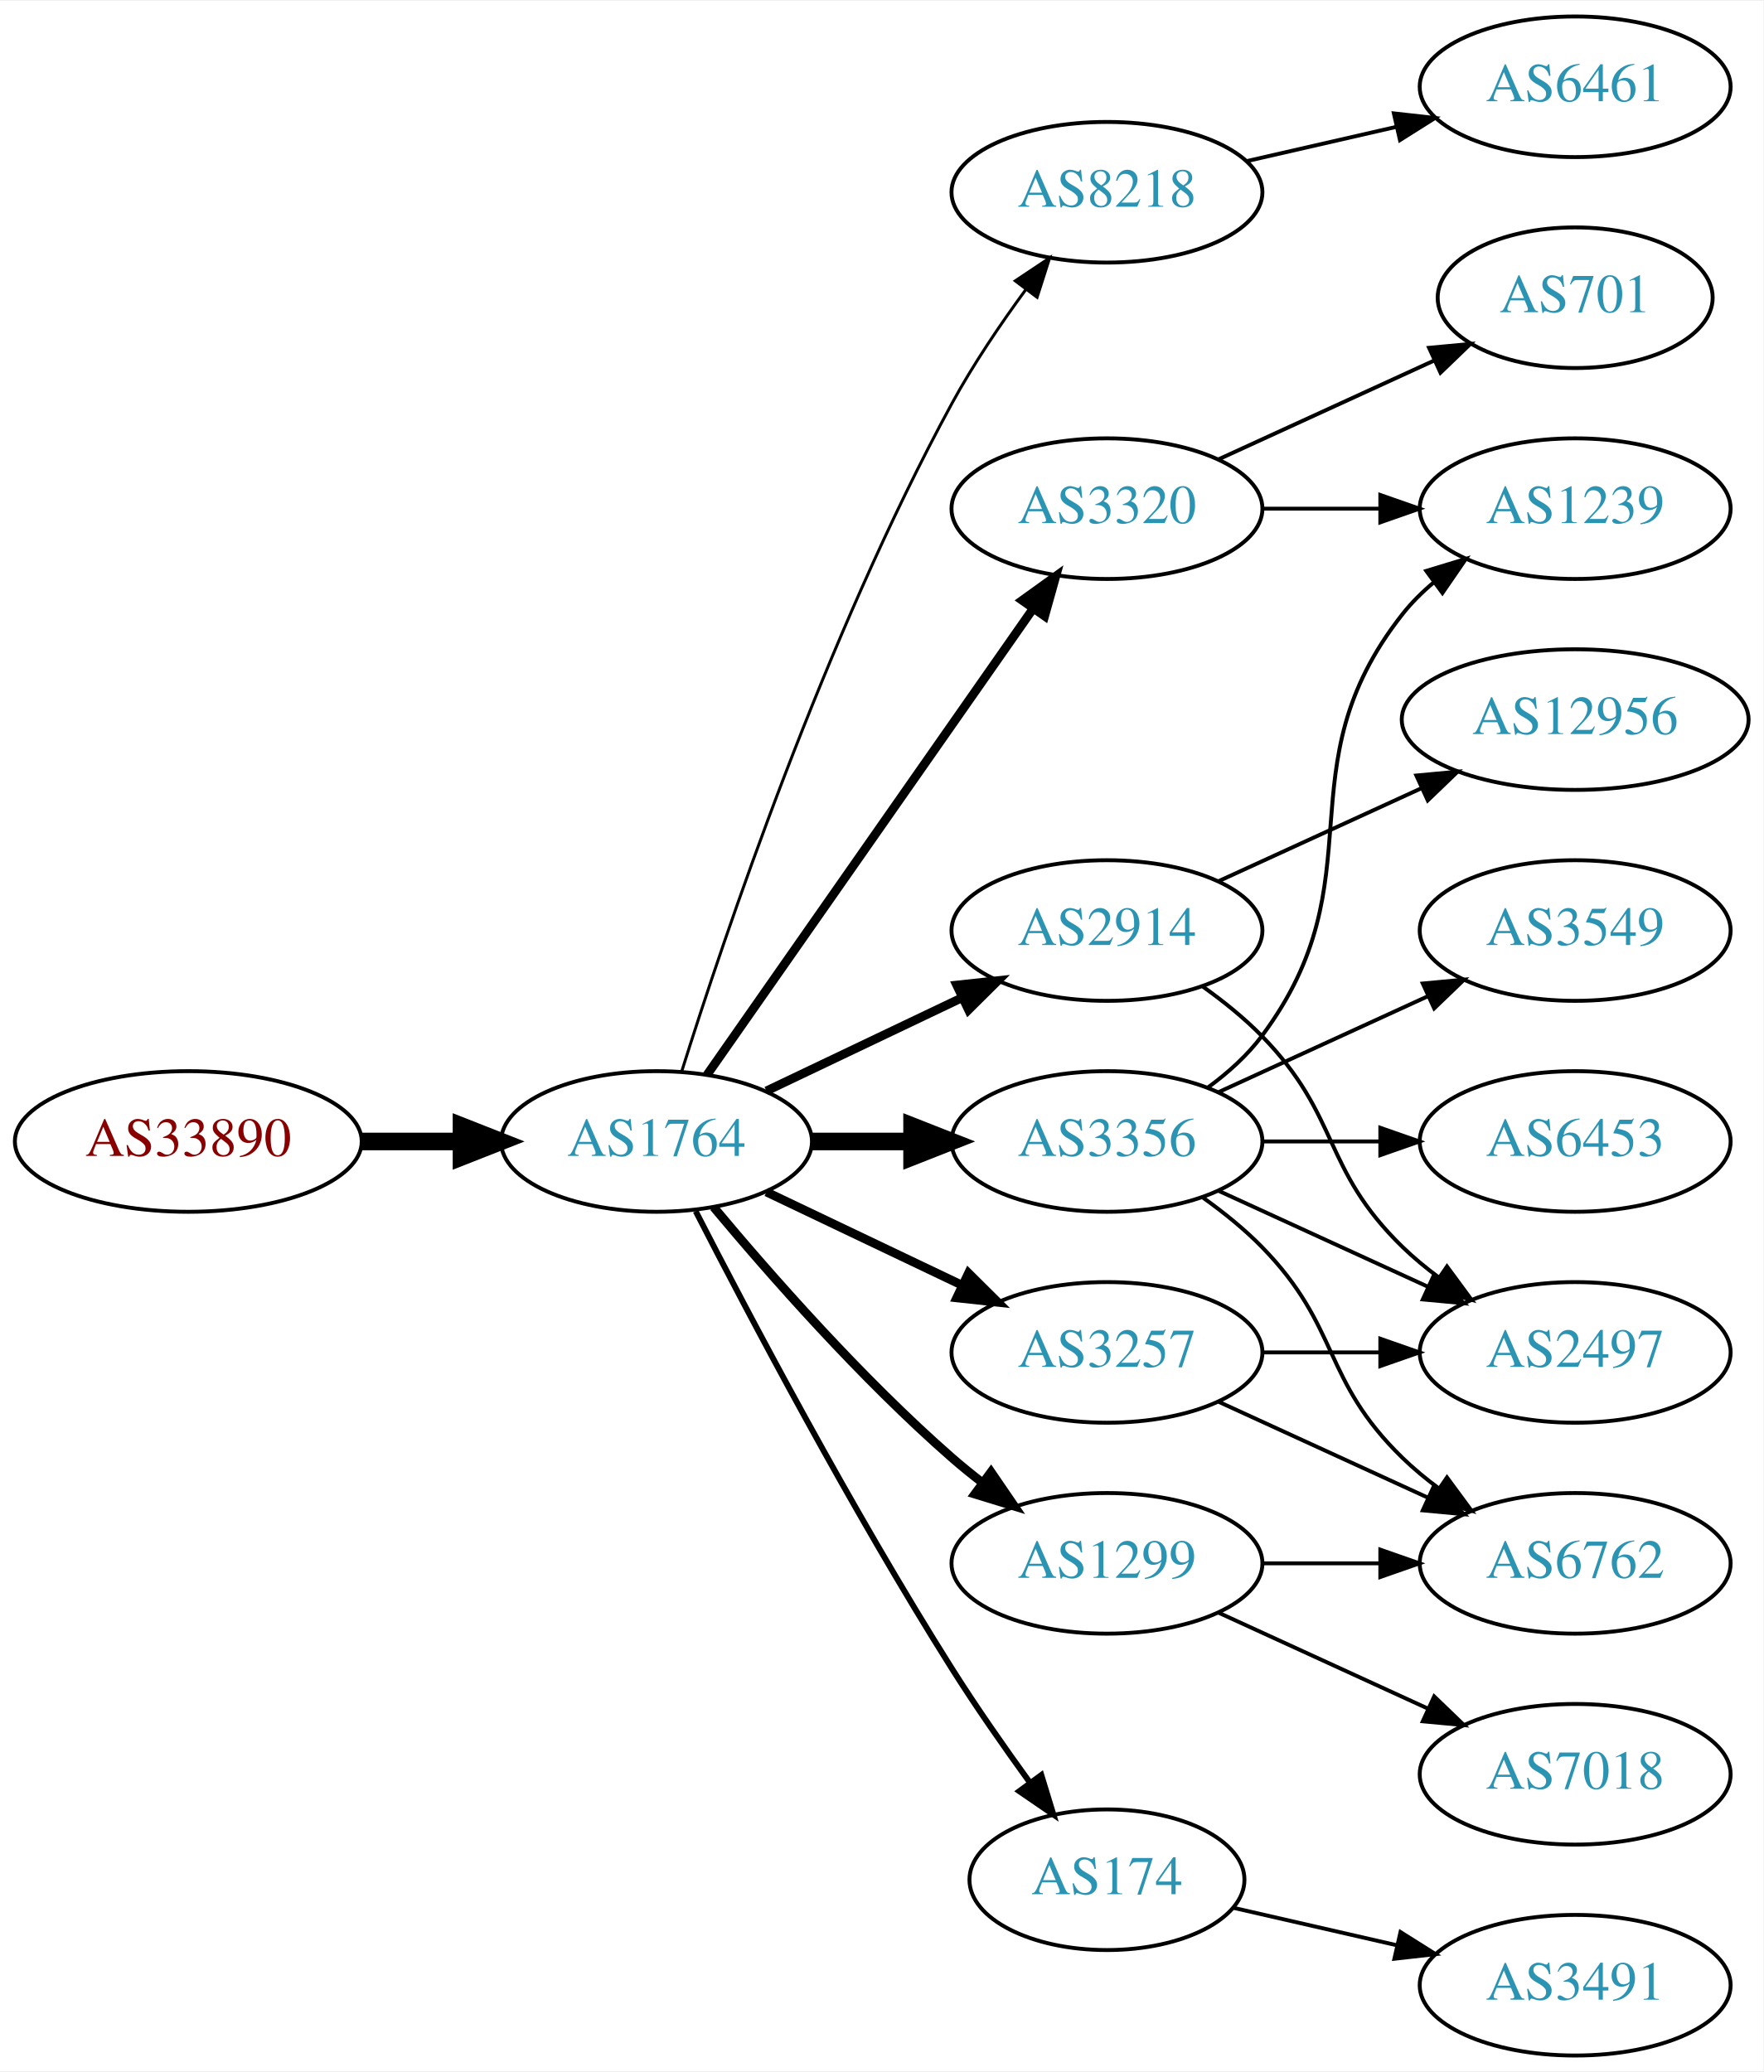
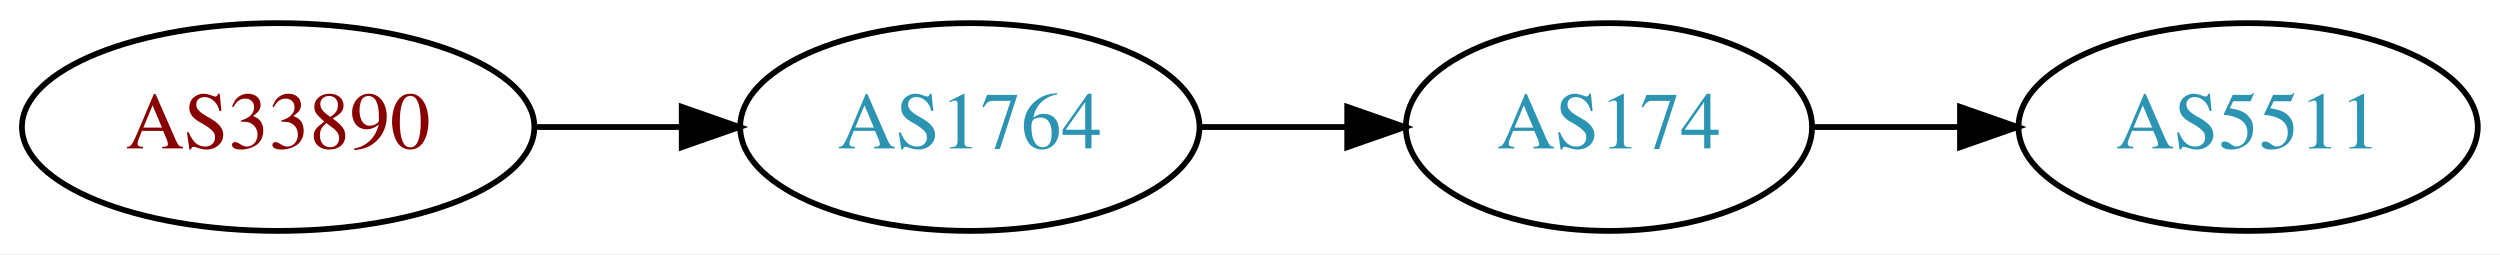
- <svg xmlns="http://www.w3.org/2000/svg" xmlns:xlink="http://www.w3.org/1999/xlink" width="451pt" height="530pt" viewBox="0.00 0.00 451.37 530.00">
-   <g id="graph0" class="graph" transform="scale(1 1) rotate(0) translate(4 526)">
-     <polygon fill="white" stroke="none" points="-4,4 -4,-526 447.37,-526 447.37,4 -4,4" />
+ <svg xmlns="http://www.w3.org/2000/svg" xmlns:xlink="http://www.w3.org/1999/xlink" width="433pt" height="44pt" viewBox="0.00 0.00 433.17 44.00">
+   <g id="graph0" class="graph" transform="scale(1 1) rotate(0) translate(4 40)">
+     <polygon fill="white" stroke="none" points="-4,4 -4,-40 429.172,-40 429.172,4 -4,4" />
    <g id="node1" class="node">
      <g id="a_node1">
        <a xlink:href="/asn/33890" xlink:title="AS33890 ~ PXP/X GmbH [AT]">
-           <ellipse fill="#ffffff" stroke="black" cx="44.196" cy="-234" rx="44.393" ry="18" />
-           <text text-anchor="middle" x="44.196" y="-230.3" font-family="Times,serif" font-size="14.00" fill="#880000">AS33890</text>
+           <ellipse fill="#ffffff" stroke="black" cx="44.196" cy="-18" rx="44.393" ry="18" />
+           <text text-anchor="middle" x="44.196" y="-14.3" font-family="Times,serif" font-size="14.00" fill="#880000">AS33890</text>
        </a>
      </g>
    </g>
    <g id="node2" class="node">
      <g id="a_node2">
        <a xlink:href="/asn/1764" xlink:title="AS1764 ~ NEXTLAYER-AS [AT]">
-           <ellipse fill="#ffffff" stroke="black" cx="164.039" cy="-234" rx="39.794" ry="18" />
-           <text text-anchor="middle" x="164.039" y="-230.3" font-family="Times,serif" font-size="14.00" fill="#2c94b3">AS1764</text>
+           <ellipse fill="#ffffff" stroke="black" cx="164.039" cy="-18" rx="39.794" ry="18" />
+           <text text-anchor="middle" x="164.039" y="-14.3" font-family="Times,serif" font-size="14.00" fill="#2c94b3">AS1764</text>
        </a>
      </g>
    </g>
    <g id="edge1" class="edge">
-       <path fill="none" stroke="black" stroke-width="4.5" d="M88.407,-234C96.72,-234 105.482,-234 113.965,-234" />
-       <polygon fill="black" stroke="black" stroke-width="4.5" points="114.123,-237.938 124.123,-234 114.123,-230.063 114.123,-237.938" />
+       <path fill="none" stroke="black" d="M88.407,-18C96.72,-18 105.482,-18 113.965,-18" />
+       <polygon fill="black" stroke="black" points="114.123,-21.5 124.123,-18 114.123,-14.5 114.123,-21.5" />
    </g>
    <g id="node3" class="node">
      <g id="a_node3">
-         <a xlink:href="/asn/8218" xlink:title="AS8218 ~ legacy Neotelecoms [FR]">
-           <ellipse fill="#ffffff" stroke="black" cx="279.332" cy="-477" rx="39.794" ry="18" />
-           <text text-anchor="middle" x="279.332" y="-473.3" font-family="Times,serif" font-size="14.00" fill="#2c94b3">AS8218</text>
+         <a xlink:href="/asn/174" xlink:title="AS174 ~ Cogent Communications [US]">
+           <ellipse fill="#ffffff" stroke="black" cx="274.782" cy="-18" rx="35.194" ry="18" />
+           <text text-anchor="middle" x="274.782" y="-14.3" font-family="Times,serif" font-size="14.00" fill="#2c94b3">AS174</text>
        </a>
      </g>
    </g>
    <g id="edge2" class="edge">
-       <path fill="none" stroke="black" stroke-width="0.75" d="M170.46,-251.841C181.231,-286.146 207.122,-363.203 239.685,-423 245.117,-432.974 252.091,-443.269 258.617,-452.16" />
-       <polygon fill="black" stroke="black" stroke-width="0.75" points="255.858,-454.316 264.67,-460.198 261.45,-450.105 255.858,-454.316" />
+       <path fill="none" stroke="black" d="M203.99,-18C212.222,-18 220.969,-18 229.385,-18" />
+       <polygon fill="black" stroke="black" points="229.43,-21.5 239.43,-18 229.43,-14.5 229.43,-21.5" />
    </g>
    <g id="node4" class="node">
      <g id="a_node4">
-         <a xlink:href="/asn/3257" xlink:title="AS3257 ~ GTT [DE]">
-           <ellipse fill="#ffffff" stroke="black" cx="279.332" cy="-180" rx="39.794" ry="18" />
-           <text text-anchor="middle" x="279.332" y="-176.3" font-family="Times,serif" font-size="14.00" fill="#2c94b3">AS3257</text>
+         <a xlink:href="/asn/5511" xlink:title="AS5511 ~ Orange S.A. [FR]">
+           <ellipse fill="#ffffff" stroke="black" cx="385.525" cy="-18" rx="39.794" ry="18" />
+           <text text-anchor="middle" x="385.525" y="-14.3" font-family="Times,serif" font-size="14.00" fill="#2c94b3">AS5511</text>
        </a>
      </g>
    </g>
    <g id="edge3" class="edge">
-       <path fill="none" stroke="black" stroke-width="2.25" d="M192.175,-221.066C207.169,-213.919 225.99,-204.948 242.213,-197.215" />
-       <polygon fill="black" stroke="black" stroke-width="2.25" points="243.895,-200.291 251.417,-192.829 240.884,-193.972 243.895,-200.291" />
-     </g>
-     <g id="node5" class="node">
-       <g id="a_node5">
-         <a xlink:href="/asn/2914" xlink:title="AS2914 ~ NTT America, Inc. [US]">
-           <ellipse fill="#ffffff" stroke="black" cx="279.332" cy="-288" rx="39.794" ry="18" />
-           <text text-anchor="middle" x="279.332" y="-284.3" font-family="Times,serif" font-size="14.00" fill="#2c94b3">AS2914</text>
-         </a>
-       </g>
-     </g>
-     <g id="edge4" class="edge">
-       <path fill="none" stroke="black" stroke-width="2.25" d="M192.175,-246.934C207.169,-254.081 225.99,-263.052 242.213,-270.785" />
-       <polygon fill="black" stroke="black" stroke-width="2.25" points="240.884,-274.028 251.417,-275.171 243.895,-267.709 240.884,-274.028" />
-     </g>
-     <g id="node6" class="node">
-       <g id="a_node6">
-         <a xlink:href="/asn/3320" xlink:title="AS3320 ~ DTAG [DE]">
-           <ellipse fill="#ffffff" stroke="black" cx="279.332" cy="-396" rx="39.794" ry="18" />
-           <text text-anchor="middle" x="279.332" y="-392.3" font-family="Times,serif" font-size="14.00" fill="#2c94b3">AS3320</text>
-         </a>
-       </g>
-     </g>
-     <g id="edge5" class="edge">
-       <path fill="none" stroke="black" stroke-width="2.25" d="M176.949,-251.031C196.871,-279.517 237.06,-336.985 260.41,-370.374" />
-       <polygon fill="black" stroke="black" stroke-width="2.25" points="257.641,-372.521 266.24,-378.71 263.377,-368.509 257.641,-372.521" />
-     </g>
-     <g id="node7" class="node">
-       <g id="a_node7">
-         <a xlink:href="/asn/3356" xlink:title="AS3356 ~ Level 3 Parent, LLC [US]">
-           <ellipse fill="#ffffff" stroke="black" cx="279.332" cy="-234" rx="39.794" ry="18" />
-           <text text-anchor="middle" x="279.332" y="-230.3" font-family="Times,serif" font-size="14.00" fill="#2c94b3">AS3356</text>
-         </a>
-       </g>
-     </g>
-     <g id="edge6" class="edge">
-       <path fill="none" stroke="black" stroke-width="4.5" d="M203.711,-234C211.914,-234 220.678,-234 229.21,-234" />
-       <polygon fill="black" stroke="black" stroke-width="4.5" points="229.449,-237.938 239.449,-234 229.449,-230.063 229.449,-237.938" />
-     </g>
-     <g id="node8" class="node">
-       <g id="a_node8">
-         <a xlink:href="/asn/174" xlink:title="AS174 ~ Cogent Communications [US]">
-           <ellipse fill="#ffffff" stroke="black" cx="279.332" cy="-45" rx="35.194" ry="18" />
-           <text text-anchor="middle" x="279.332" y="-41.3" font-family="Times,serif" font-size="14.00" fill="#2c94b3">AS174</text>
-         </a>
-       </g>
-     </g>
-     <g id="edge7" class="edge">
-       <path fill="none" stroke="black" stroke-width="1.5" d="M174.065,-216.148C187.501,-189.945 213.95,-139.763 239.685,-99 245.841,-89.249 253.087,-78.873 259.631,-69.85" />
-       <polygon fill="black" stroke="black" stroke-width="1.5" points="262.534,-71.81 265.632,-61.678 256.892,-67.667 262.534,-71.81" />
-     </g>
-     <g id="node9" class="node">
-       <g id="a_node9">
-         <a xlink:href="/asn/1299" xlink:title="AS1299 ~ Telia Carrier [EU]">
-           <ellipse fill="#ffffff" stroke="black" cx="279.332" cy="-126" rx="39.794" ry="18" />
-           <text text-anchor="middle" x="279.332" y="-122.3" font-family="Times,serif" font-size="14.00" fill="#2c94b3">AS1299</text>
-         </a>
-       </g>
-     </g>
-     <g id="edge8" class="edge">
-       <path fill="none" stroke="black" stroke-width="2.25" d="M178.669,-217.183C192.951,-200.071 216.498,-173.255 239.685,-153 242.151,-150.846 244.789,-148.706 247.487,-146.628" />
-       <polygon fill="black" stroke="black" stroke-width="2.25" points="249.66,-149.375 255.641,-140.63 245.512,-143.736 249.66,-149.375" />
-     </g>
-     <g id="node10" class="node">
-       <g id="a_node10">
-         <a xlink:href="/asn/6461" xlink:title="AS6461 ~ Zayo Bandwidth [US]">
-           <ellipse fill="#ffffff" stroke="black" cx="399.174" cy="-504" rx="39.794" ry="18" />
-           <text text-anchor="middle" x="399.174" y="-500.3" font-family="Times,serif" font-size="14.00" fill="#2c94b3">AS6461</text>
-         </a>
-       </g>
-     </g>
-     <g id="edge9" class="edge">
-       <path fill="none" stroke="black" d="M315.051,-484.955C327.051,-487.704 340.672,-490.825 353.364,-493.733" />
-       <polygon fill="black" stroke="black" points="352.767,-497.187 363.296,-496.009 354.33,-490.364 352.767,-497.187" />
-     </g>
-     <g id="node11" class="node">
-       <g id="a_node11">
-         <a xlink:href="/asn/6762" xlink:title="AS6762 ~ TELECOM ITALIA SPARKLE S.p.A. [IT]">
-           <ellipse fill="#ffffff" stroke="black" cx="399.174" cy="-126" rx="39.794" ry="18" />
-           <text text-anchor="middle" x="399.174" y="-122.3" font-family="Times,serif" font-size="14.00" fill="#2c94b3">AS6762</text>
-         </a>
-       </g>
-     </g>
-     <g id="edge10" class="edge">
-       <path fill="none" stroke="black" d="M307.96,-167.339C323.917,-160.027 344.188,-150.739 361.471,-142.819" />
-       <polygon fill="black" stroke="black" points="363.085,-145.929 370.718,-138.581 360.169,-139.565 363.085,-145.929" />
-     </g>
-     <g id="node12" class="node">
-       <g id="a_node12">
-         <a xlink:href="/asn/2497" xlink:title="AS2497 ~ Internet Initiative Japan Inc. [JP]">
-           <ellipse fill="#ffffff" stroke="black" cx="399.174" cy="-180" rx="39.794" ry="18" />
-           <text text-anchor="middle" x="399.174" y="-176.3" font-family="Times,serif" font-size="14.00" fill="#2c94b3">AS2497</text>
-         </a>
-       </g>
-     </g>
-     <g id="edge11" class="edge">
-       <path fill="none" stroke="black" d="M319.244,-180C328.798,-180 339.147,-180 349.11,-180" />
-       <polygon fill="black" stroke="black" points="349.302,-183.5 359.302,-180 349.302,-176.5 349.302,-183.5" />
-     </g>
-     <g id="edge12" class="edge">
-       <path fill="none" stroke="black" d="M303.926,-273.611C309.182,-269.852 314.513,-265.563 318.978,-261 339.151,-240.383 334.285,-227.094 354.978,-207 357.823,-204.237 360.997,-201.614 364.297,-199.166" />
-       <polygon fill="black" stroke="black" points="366.363,-201.994 372.645,-193.462 362.414,-196.214 366.363,-201.994" />
-     </g>
-     <g id="node13" class="node">
-       <g id="a_node13">
-         <a xlink:href="/asn/12956" xlink:title="AS12956 ~ TELXIUS [ES]">
-           <ellipse fill="#ffffff" stroke="black" cx="399.174" cy="-342" rx="44.393" ry="18" />
-           <text text-anchor="middle" x="399.174" y="-338.3" font-family="Times,serif" font-size="14.00" fill="#2c94b3">AS12956</text>
-         </a>
-       </g>
-     </g>
-     <g id="edge13" class="edge">
-       <path fill="none" stroke="black" d="M307.96,-300.661C323.458,-307.762 343.025,-316.728 359.971,-324.494" />
-       <polygon fill="black" stroke="black" points="358.525,-327.681 369.074,-328.665 361.441,-321.317 358.525,-327.681" />
-     </g>
-     <g id="node14" class="node">
-       <g id="a_node14">
-         <a xlink:href="/asn/701" xlink:title="AS701 ~ UUNET [US]">
-           <ellipse fill="#ffffff" stroke="black" cx="399.174" cy="-450" rx="35.194" ry="18" />
-           <text text-anchor="middle" x="399.174" y="-446.3" font-family="Times,serif" font-size="14.00" fill="#2c94b3">AS701</text>
-         </a>
-       </g>
-     </g>
-     <g id="edge14" class="edge">
-       <path fill="none" stroke="black" d="M307.96,-408.661C324.377,-416.183 345.358,-425.798 362.955,-433.861" />
-       <polygon fill="black" stroke="black" points="361.783,-437.174 372.332,-438.158 364.7,-430.811 361.783,-437.174" />
-     </g>
-     <g id="node15" class="node">
-       <g id="a_node15">
-         <a xlink:href="/asn/1239" xlink:title="AS1239 ~ Sprint [US]">
-           <ellipse fill="#ffffff" stroke="black" cx="399.174" cy="-396" rx="39.794" ry="18" />
-           <text text-anchor="middle" x="399.174" y="-392.3" font-family="Times,serif" font-size="14.00" fill="#2c94b3">AS1239</text>
-         </a>
-       </g>
-     </g>
-     <g id="edge15" class="edge">
-       <path fill="none" stroke="black" d="M319.244,-396C328.798,-396 339.147,-396 349.11,-396" />
-       <polygon fill="black" stroke="black" points="349.302,-399.5 359.302,-396 349.302,-392.5 349.302,-399.5" />
-     </g>
-     <g id="edge19" class="edge">
-       <path fill="none" stroke="black" d="M303.926,-219.611C309.182,-215.852 314.513,-211.563 318.978,-207 339.151,-186.383 334.285,-173.094 354.978,-153 357.823,-150.237 360.997,-147.614 364.297,-145.166" />
-       <polygon fill="black" stroke="black" points="366.363,-147.994 372.645,-139.462 362.414,-142.214 366.363,-147.994" />
-     </g>
-     <g id="edge17" class="edge">
-       <path fill="none" stroke="black" d="M307.96,-221.339C323.917,-214.027 344.188,-204.739 361.471,-196.819" />
-       <polygon fill="black" stroke="black" points="363.085,-199.929 370.718,-192.581 360.169,-193.565 363.085,-199.929" />
-     </g>
-     <g id="edge20" class="edge">
-       <path fill="none" stroke="black" d="M305.262,-247.882C310.338,-251.611 315.256,-256.016 318.978,-261 349.249,-301.542 323.679,-329.246 354.978,-369 357.303,-371.953 360.047,-374.67 363.006,-377.147" />
-       <polygon fill="black" stroke="black" points="361.065,-380.064 371.203,-383.145 365.199,-374.415 361.065,-380.064" />
-     </g>
-     <g id="node16" class="node">
-       <g id="a_node16">
-         <a xlink:href="/asn/6453" xlink:title="AS6453 ~ TATA COMMUNICATIONS (AMERICA) INC [US]">
-           <ellipse fill="#ffffff" stroke="black" cx="399.174" cy="-234" rx="39.794" ry="18" />
-           <text text-anchor="middle" x="399.174" y="-230.3" font-family="Times,serif" font-size="14.00" fill="#2c94b3">AS6453</text>
-         </a>
-       </g>
-     </g>
-     <g id="edge16" class="edge">
-       <path fill="none" stroke="black" d="M319.244,-234C328.798,-234 339.147,-234 349.11,-234" />
-       <polygon fill="black" stroke="black" points="349.302,-237.5 359.302,-234 349.302,-230.5 349.302,-237.5" />
-     </g>
-     <g id="node17" class="node">
-       <g id="a_node17">
-         <a xlink:href="/asn/3549" xlink:title="AS3549 ~ Level 3 Parent, LLC [US]">
-           <ellipse fill="#ffffff" stroke="black" cx="399.174" cy="-288" rx="39.794" ry="18" />
-           <text text-anchor="middle" x="399.174" y="-284.3" font-family="Times,serif" font-size="14.00" fill="#2c94b3">AS3549</text>
-         </a>
-       </g>
-     </g>
-     <g id="edge18" class="edge">
-       <path fill="none" stroke="black" d="M307.96,-246.661C323.917,-253.973 344.188,-263.261 361.471,-271.181" />
-       <polygon fill="black" stroke="black" points="360.169,-274.435 370.718,-275.419 363.085,-268.071 360.169,-274.435" />
-     </g>
-     <g id="node18" class="node">
-       <g id="a_node18">
-         <a xlink:href="/asn/3491" xlink:title="AS3491 ~ PCCW Global, Inc. [US]">
-           <ellipse fill="#ffffff" stroke="black" cx="399.174" cy="-18" rx="39.794" ry="18" />
-           <text text-anchor="middle" x="399.174" y="-14.3" font-family="Times,serif" font-size="14.00" fill="#2c94b3">AS3491</text>
-         </a>
-       </g>
-     </g>
-     <g id="edge21" class="edge">
-       <path fill="none" stroke="black" d="M311.602,-37.835C324.441,-34.894 339.546,-31.433 353.513,-28.233" />
-       <polygon fill="black" stroke="black" points="354.468,-31.605 363.434,-25.96 352.905,-24.782 354.468,-31.605" />
-     </g>
-     <g id="edge22" class="edge">
-       <path fill="none" stroke="black" d="M319.244,-126C328.798,-126 339.147,-126 349.11,-126" />
-       <polygon fill="black" stroke="black" points="349.302,-129.5 359.302,-126 349.302,-122.5 349.302,-129.5" />
-     </g>
-     <g id="node19" class="node">
-       <g id="a_node19">
-         <a xlink:href="/asn/7018" xlink:title="AS7018 ~ AT&amp;T Services, Inc. [US]">
-           <ellipse fill="#ffffff" stroke="black" cx="399.174" cy="-72" rx="39.794" ry="18" />
-           <text text-anchor="middle" x="399.174" y="-68.3" font-family="Times,serif" font-size="14.00" fill="#2c94b3">AS7018</text>
-         </a>
-       </g>
-     </g>
-     <g id="edge23" class="edge">
-       <path fill="none" stroke="black" d="M307.96,-113.339C323.917,-106.027 344.188,-96.739 361.471,-88.819" />
-       <polygon fill="black" stroke="black" points="363.085,-91.929 370.718,-84.581 360.169,-85.565 363.085,-91.929" />
+       <path fill="none" stroke="black" d="M309.891,-18C318.039,-18 326.895,-18 335.566,-18" />
+       <polygon fill="black" stroke="black" points="335.606,-21.5 345.606,-18 335.606,-14.5 335.606,-21.5" />
    </g>
  </g>
</svg>
